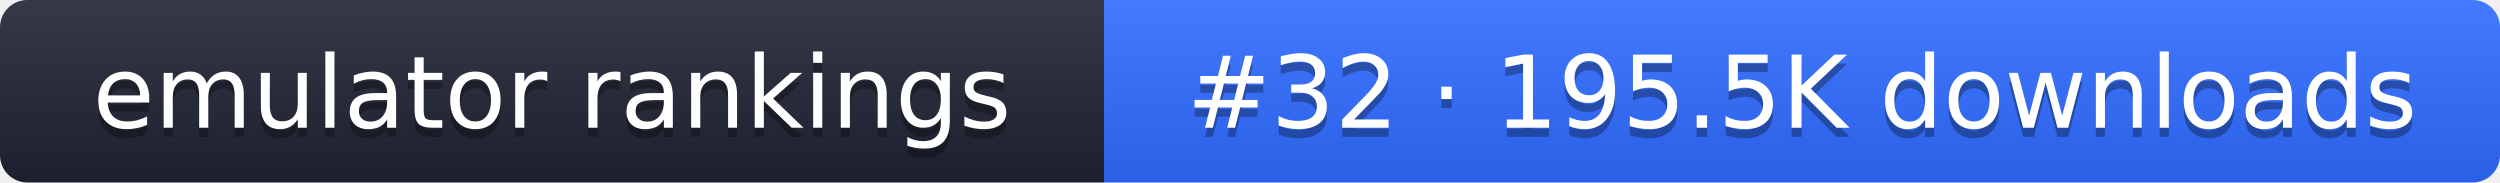
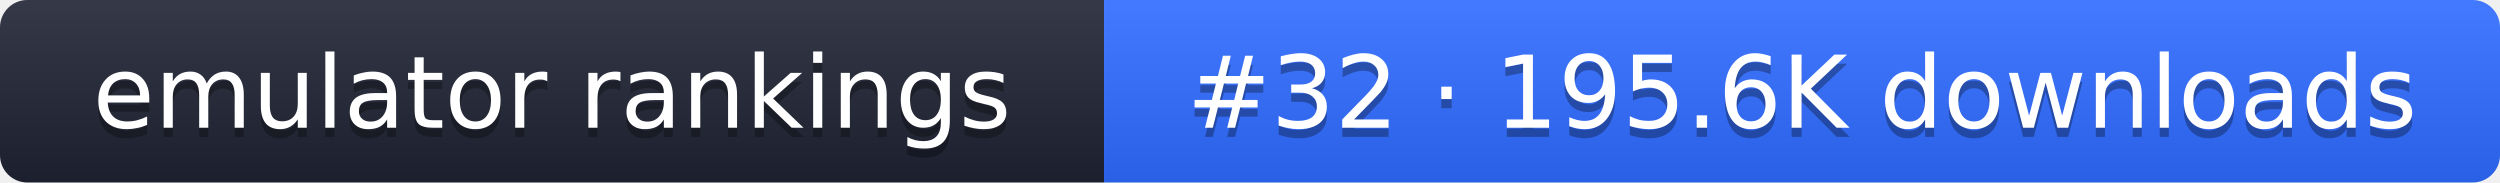
- <svg xmlns="http://www.w3.org/2000/svg" width="274" height="20" role="img" aria-label="emulator rankings: #32 · 195.5K downloads">
+ <svg xmlns="http://www.w3.org/2000/svg" width="274" height="20" role="img" aria-label="emulator rankings: #32 · 195.6K downloads">
  <linearGradient id="g" x2="0" y2="100%">
    <stop offset="0" stop-color="#fff" stop-opacity=".1" />
    <stop offset="1" stop-opacity=".1" />
  </linearGradient>
  <clipPath id="r">
    <rect width="274" height="20" rx="3" fill="#fff" />
  </clipPath>
  <g clip-path="url(#r)">
    <rect width="121" height="20" fill="#1f2433" />
    <rect x="121" width="153" height="20" fill="#2f6bff" />
    <rect width="274" height="20" fill="url(#g)" />
  </g>
  <g fill="#fff" text-anchor="middle" font-family="Verdana,DejaVu Sans,sans-serif" font-size="11">
    <text x="60.5" y="15" fill="#010101" fill-opacity=".3">emulator rankings</text>
    <text x="60.5" y="14">emulator rankings</text>
-     <text x="197.5" y="15" fill="#010101" fill-opacity=".3">#32 · 195.5K downloads</text>
-     <text x="197.5" y="14">#32 · 195.5K downloads</text>
+     <text x="197.5" y="15" fill="#010101" fill-opacity=".3">#32 · 195.6K downloads</text>
+     <text x="197.5" y="14">#32 · 195.6K downloads</text>
  </g>
</svg>
